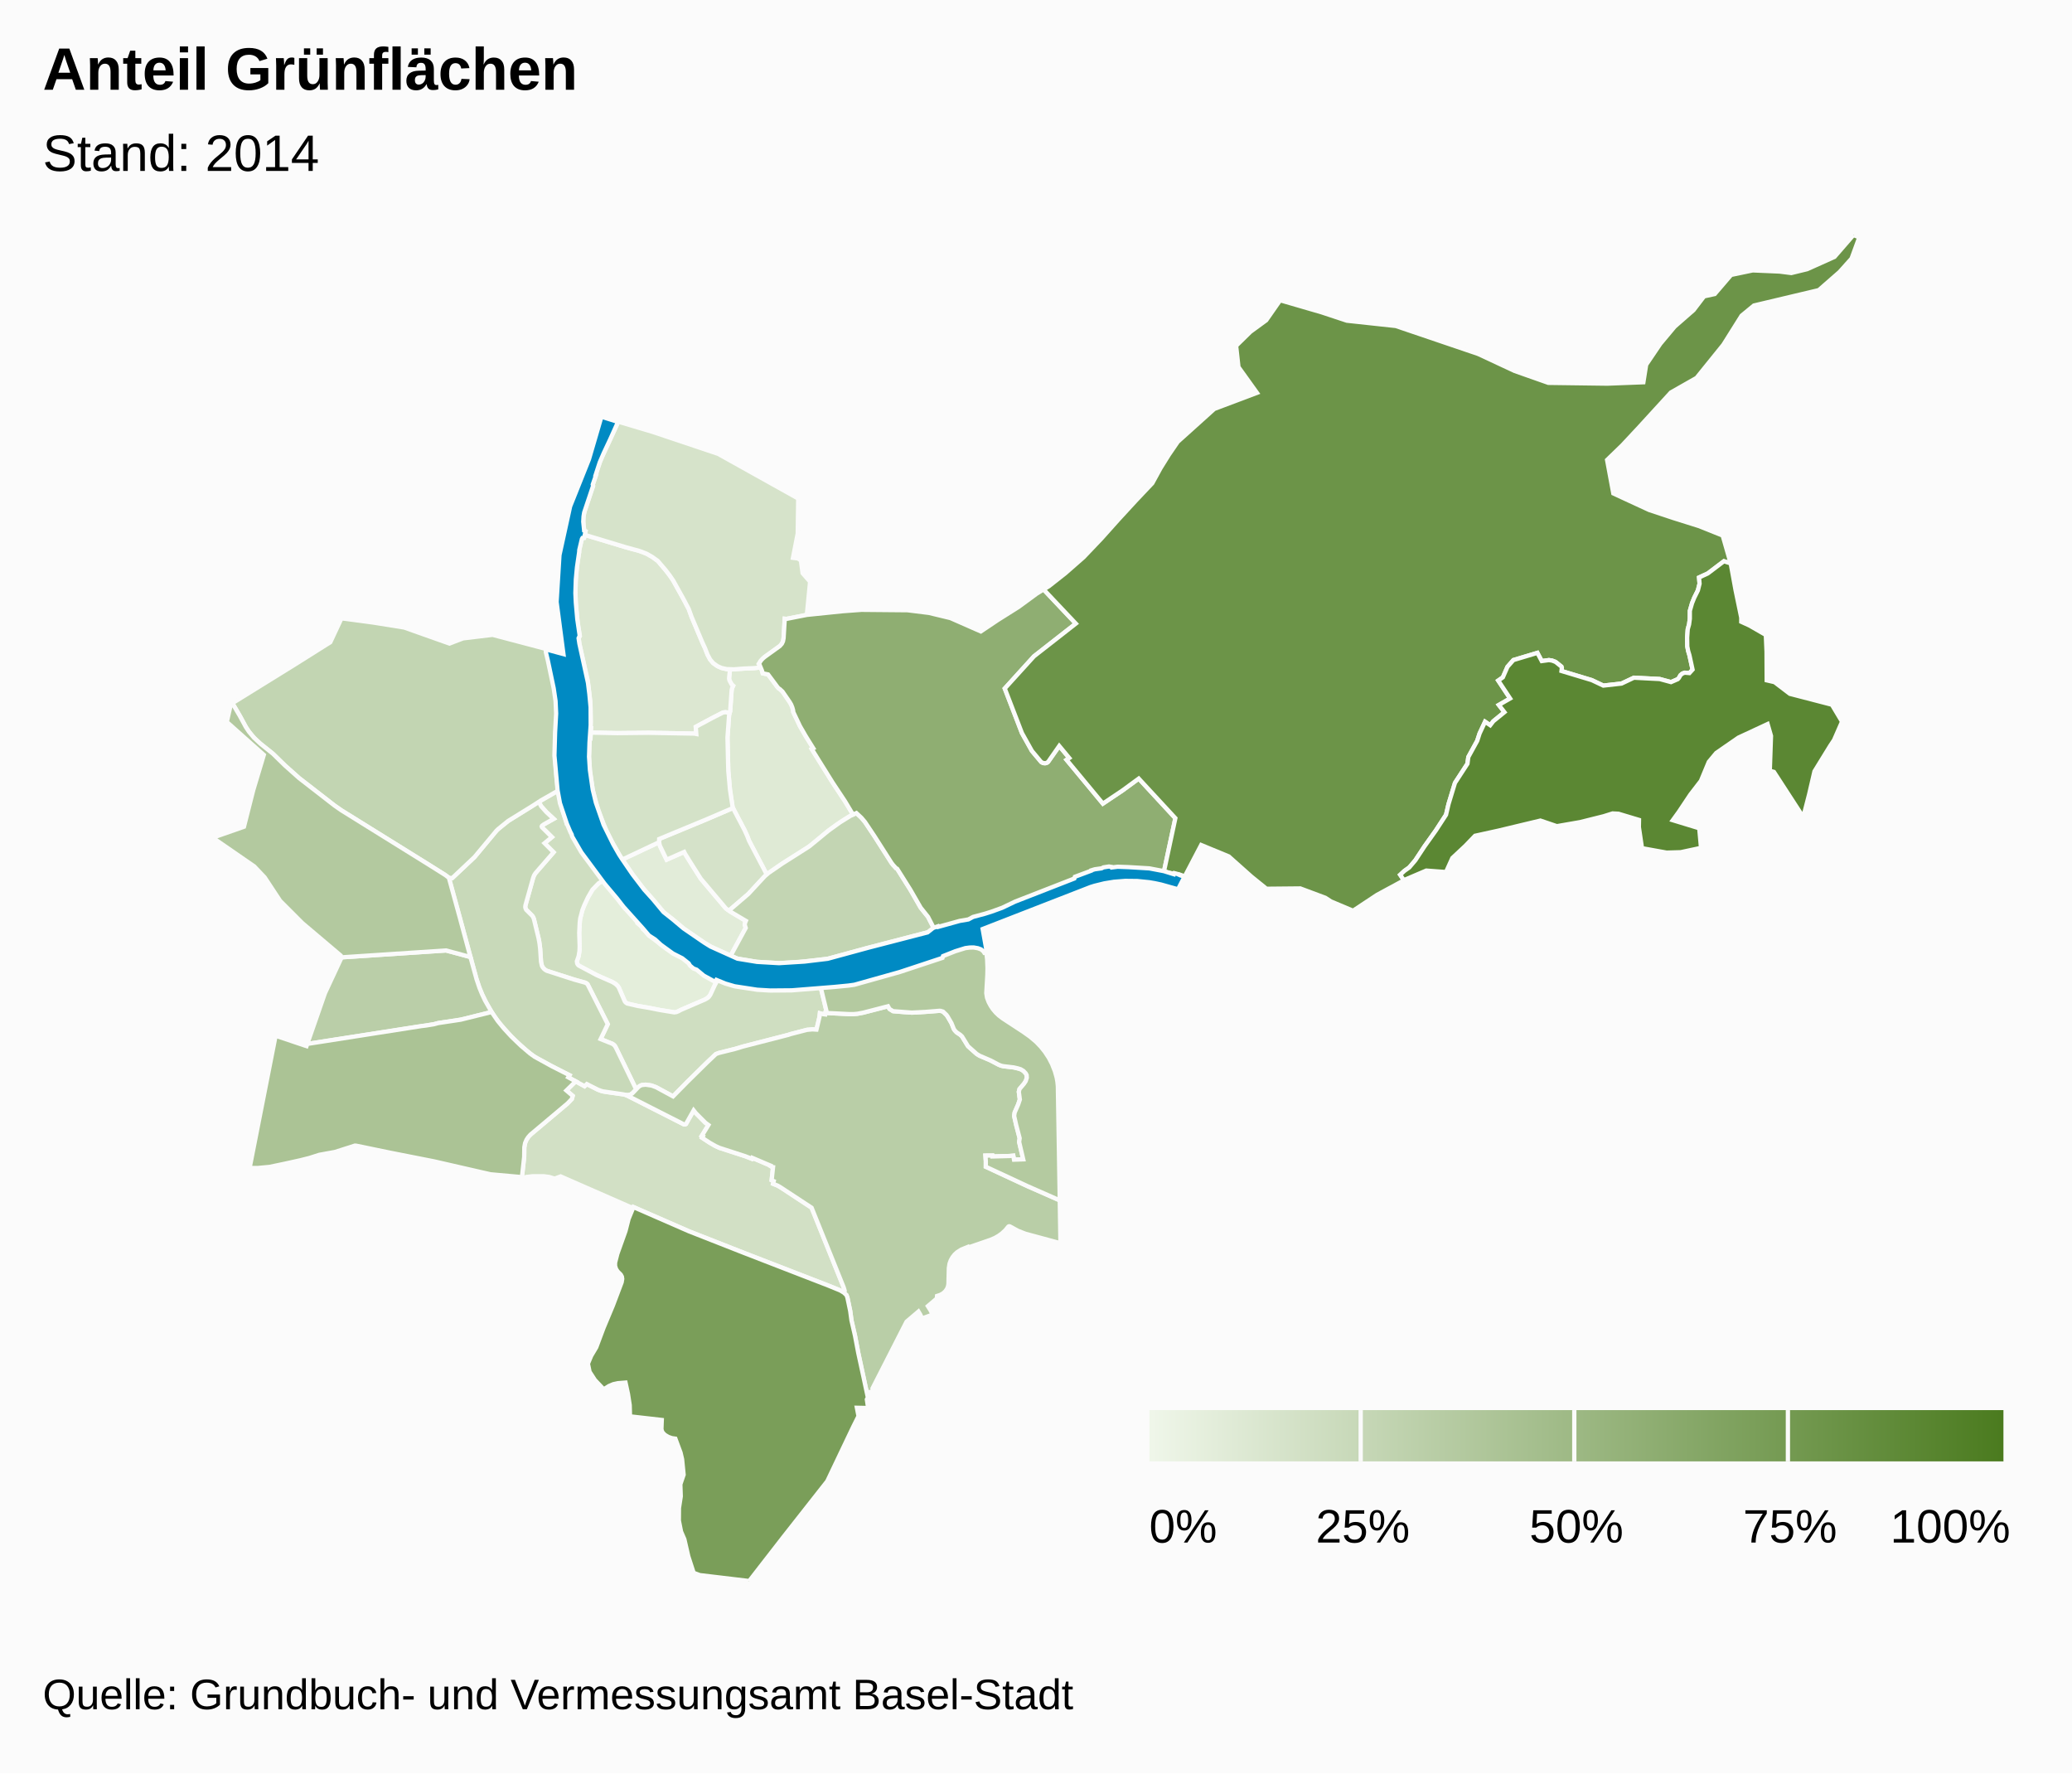
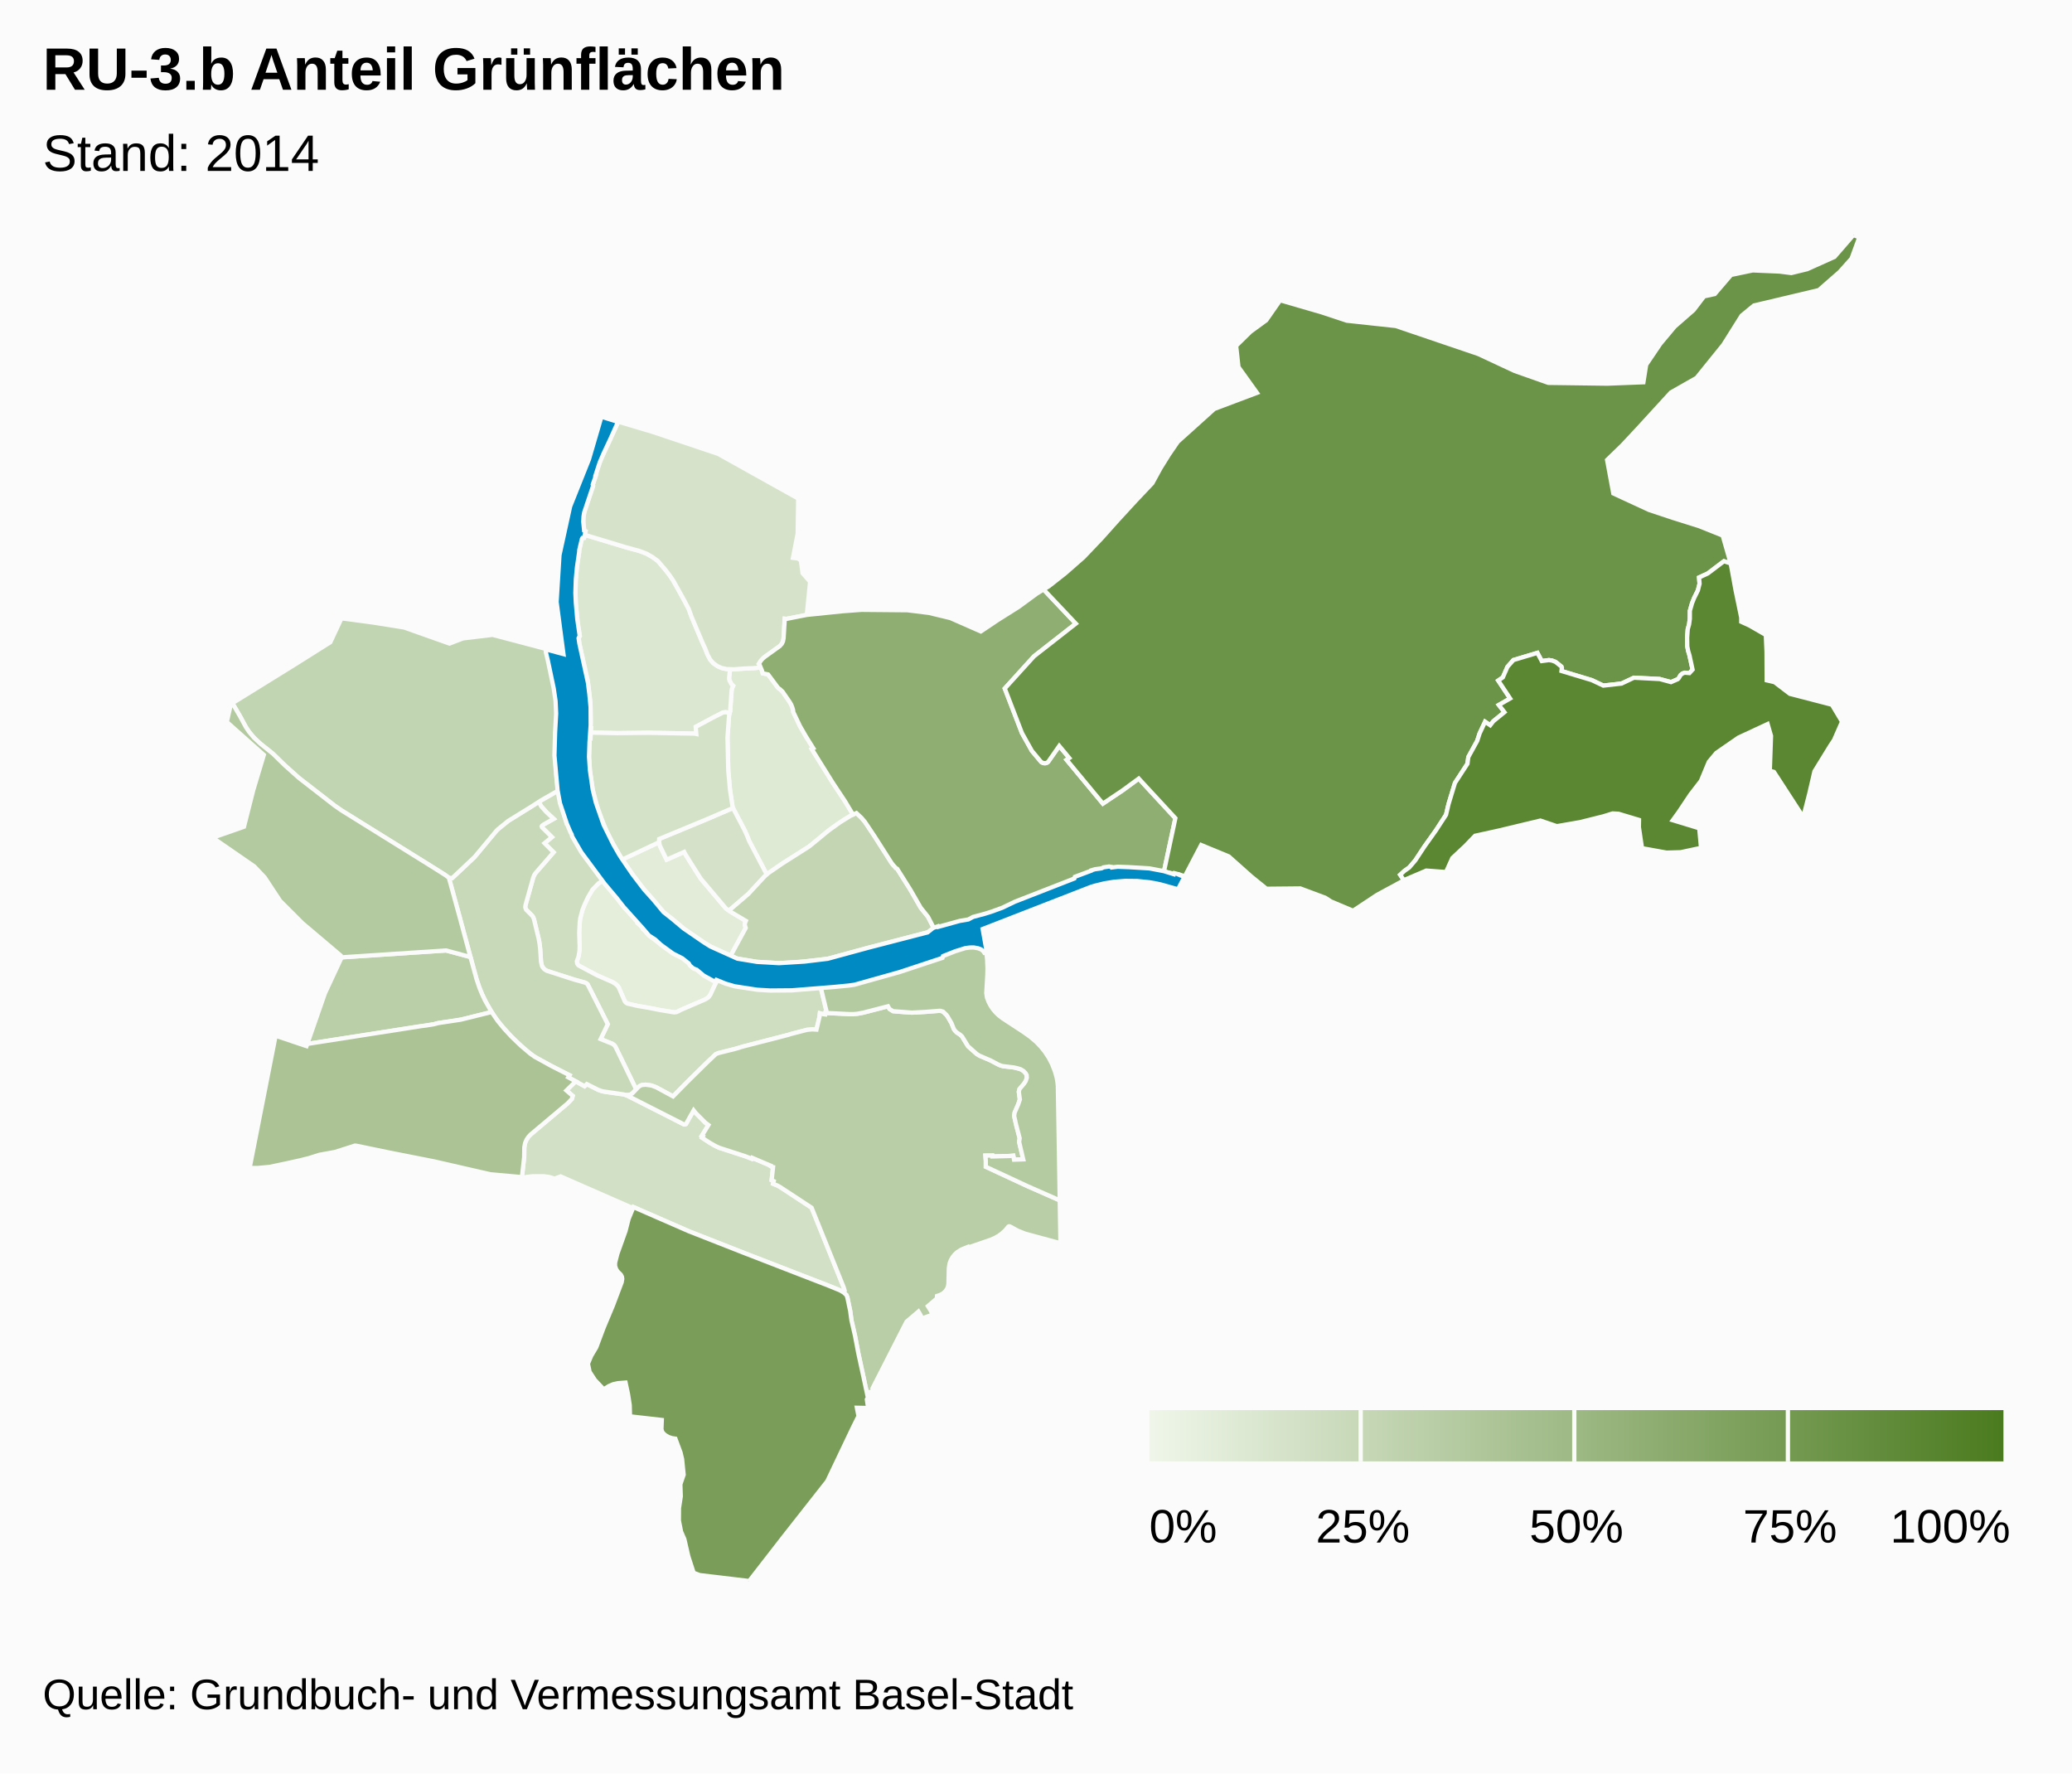
<svg xmlns="http://www.w3.org/2000/svg" class="highcharts-root" viewBox="0 0 485 415" font-family="Arial" font-size="12">
  <defs>
    <linearGradient x2="1" id="b">
      <stop offset="0" stop-color="#eff6e9" />
      <stop offset="1" stop-color="#4b7b1f" />
    </linearGradient>
    <clipPath id="a">
      <path fill="none" d="M0 0h465v315H0z" />
    </clipPath>
  </defs>
  <rect fill="#fbfbfb" class="highcharts-background" width="485" height="415" rx="0" ry="0" />
  <path fill="none" class="highcharts-plot-background" d="M10 55h465v315H10z" />
  <path fill="none" class="highcharts-plot-border" d="M10 55h465v315H10z" />
  <g class="highcharts-series-group">
    <g class="highcharts-series highcharts-series-0 highcharts-map-series highcharts-color-0 highcharts-tracker" transform="translate(10 55)" clip-path="url(#a)">
      <path fill="#E4EEDB" d="M140.5 162.463l.367.327.047-.034.467.608.703.713 3.79 2.833 1.752 1.233 2.92 1.152 1.647 2.09.879.437 1.48.982.8.696 1.203.729.46-.486 1.01.53-.695 1.245-1.079 2.316-.463.587-.727.471-5.675 2.443-.911.464-.486.118-3.503-.543-2.605-.517-2.602-.438-2.305-.513-.369-.174-.326-.332-1.404-3.22-.241-.376-.51-.508-.805-.493-2.84-1.22-1.087-.521-3.893-2.074-.366-.433-.108-.375.016-.298.399-1.104.234-1.62-.095-3.83.16-2.93.075-.48.522-1.978.448-1.129.84-1.808 1.05-1.803 1.444-1.49 1.211-.704 1.734 2.255.654.765 2.489 3.475 1.599 1.39 1.222 1.391-.098.124.308.36-.025.285.766.618.532.551-.01.243z" class="highcharts-point highcharts-color-0 highcharts-name-altstadt-grossbasel" stroke="#fbfbfb" vector-effect="non-scaling-stroke" />
      <path fill="#E2ECD9" d="M145.209 144.514l.833 1.67 4.107-1.816.194.398 1.348 2.176 2.342 3.693 5.88 6.958 1.246.879 3.431 2.036-.174.388-.094.541.234.725-3.54 6.512-4.607-2.114-1.57-.94-4.737-3.236-1.599-1.39-3.182-2.54-4.98-5.805-2.104-2.78-2.563-3.718 8.592-4.054.193.81.75 1.607z" class="highcharts-point highcharts-color-0 highcharts-name-altstadt-kleinbasel" stroke="#fbfbfb" vector-effect="non-scaling-stroke" />
      <path fill="#DFEAD5" d="M168.049 101.194l.352.854.128.529 1.258.255 2.195 2.949.269.31.272.16.635.586 1.664 2.42.364.618.283.711.178.642.04.412 1.571 3.302 1.375 2.384 1.737 2.787-.359.185 4.912 7.885 2.87 4.328 1.872 3.125-.454.207-1.33.792-2.272 1.517-1.727 1.27-3.943 3.271-.873.642-5.917 3.734-3.682 2.57-4.133-7.877-.443-1.153-.627-1.372-2.699-5.147-.092-.281-.604-3.992-.397-4.442-.19-7.775.374-5.193.269-1.17.33-4.725.118-.498.234-.515-.346-.317-.487-.897-.073-.237-.046-.3.23-2.139.945.03 2.286-.177 2.467-.107 1.466-.16z" class="highcharts-point highcharts-color-0 highcharts-name-rosental" stroke="#fbfbfb" vector-effect="non-scaling-stroke" />
      <path fill="#DCE7D1" d="M160.804 111.84l-.987-.166-.578.072-2.6 1.326-3.78 2.029.126 1.67-.468-.09-10.724-.187-7.265.079-6.217-.124.064-1.033-.182-.003.09-1.445-.1-4.72-.619-5.011-1.94-8.527-.166-1.388.273-.474-.47-2.694-.464-4.447-.106-2.886.055-2.716.197-2.654.226-1.899.4-2.406-.002-.362.459-2.086.179-.57.193-.215.318-.028.149-.722 9.686 2.924 3.195.876 1.6.614 1.362.781 1.272.919 1.85 2.171.926 1.208.826 1.208 2.387 4.295 1.25 2.369.629 1.757 2.552 6.051.656 1.422.56 1.451.605 1.131.718.841.992.705.941.429 1.199.269.815.025-.23 2.14.045.299.073.237.487.897.346.317-.234.515-.118.498-.33 4.724-.12.603z" class="highcharts-point highcharts-color-0 highcharts-name-klybeck" stroke="#fbfbfb" vector-effect="non-scaling-stroke" />
      <path fill="#D6E3CA" d="M168.049 101.194l-1.466.161-2.467.107-2.286.176-1.759-.054-1.199-.27-.94-.428-.993-.705-.718-.84-.605-1.132-.56-1.451-.656-1.422-2.552-6.051-.629-1.757-1.25-2.37-2.387-4.294-.826-1.208-.925-1.208-1.851-2.171-1.272-.919-1.362-.781-1.6-.614-3.195-.876-9.686-2.924.175-.853-.271-.143-.17-1.098-.065-1.18.074-1.161.245-1.11 1.974-5.925-.07-.29.739-2.212-.09-.03 1.074-3.174.454-1.087 3.803-8.217 7.991 2.38 15.38 5.155 18.735 10.452-.12 8.18-1.109 5.696 1.17.153.689.475.392 2.96 1.754 2.01-.757 7.753-4.797.945-.377-.038-.27 4.565-.066.425-.183.568-.346.539-.287.289-3.64 2.624-.805.81-.466.747.149.184.275.64z" class="highcharts-point highcharts-color-0 highcharts-name-kleinhüningen" stroke="#fbfbfb" vector-effect="non-scaling-stroke" />
      <path fill="#D5E2C9" d="M165.334 141.762l4.133 7.877-.704.684-3.592 3.884-4.077 3.493-.42.43-.76-.537-5.88-6.958-2.343-3.693-1.348-2.176-.194-.398-4.107 1.815-1.583-3.277-.193-.81.027-.756 11.105-4.604 6.167-2.646 2.7 5.147.626 1.372.443 1.153z" class="highcharts-point highcharts-color-0 highcharts-name-clara" stroke="#fbfbfb" vector-effect="non-scaling-stroke" />
      <path fill="#D4E2C8" d="M160.656 112.407l-.374 5.193.19 7.775.397 4.442.604 3.992.092.281-6.167 2.646-11.105 4.604-.027.757-8.592 4.054-.31-.452-2.234-3.89-1.191-2.362-1.934-4.862-1.235-4.566-.676-4.46-.226-3.471.175-4.25.182.004.086-1.393 6.217.124 7.265-.08 10.724.188.468.09-.126-1.67 3.78-2.03 2.6-1.325.578-.072.987.165-.148.568z" class="highcharts-point highcharts-color-0 highcharts-name-matthäus" stroke="#fbfbfb" vector-effect="non-scaling-stroke" />
      <path fill="#D2E0C5" d="M124.76 198.057l2.071 1.14.523-.5 2.475 1.26.978.376.872.187 4.38.613.55.168 13.482 6.83.254.008.22-.093 1.797-3.195.525.661 2.235 2.247.706.516-1.55 2.531.247.126-.18.327 1.774 1.167 1.36.777.933.426 5.975 1.933 1.593.615.098-.218 4.263 1.816-.035.072.421.26.224.035-.326 3.044.49.224-.156.623 1.088.439.609.355 7.318 4.806 7.495 18.601.244.731-.029.323-.1.192-.044.048-.448-.309-.717-.354-2.46-.996-19.628-7.6-12.977-5.093-13.036-5.69-.109.243-16.938-7.422-1.407.524-1.255-.387-1.332-.177-2.607.006-1.466.17-.44.231-.554-.125.53-4.817.032-2.24.182-.997.33-.764.41-.626.504-.562 8.693-7.311 1.007-1.05.2-.726-1.48-1.254 2.185-2.145z" class="highcharts-point highcharts-color-0 highcharts-name-gundeldingen" stroke="#fbfbfb" vector-effect="non-scaling-stroke" />
      <path fill="#CFDEC1" d="M122.3 136.585l.308 1.043.487-.146.756 1.815-.267.448.663 1.226 2.573 3.985 4.51 6.05-1.212.705-1.445 1.49-1.049 1.802-.84 1.808-.448 1.129-.522 1.977-.119 1.035-.116 2.377.102 3.088-.033 1.089-.208 1.272-.413 1.197.068.495.149.265.216.223 4.2 2.239 3.659 1.606.805.493.51.508.24.375 1.366 3.156.203.264.352.24 2.484.58 2.602.438 2.605.517 3.348.548.482-.068.464-.186.606-.333 5.675-2.443.568-.337.313-.292.31-.43 1.078-2.315.695-1.245.327.16.078-.079 4.33 1.397 6.238.81 3.657-.028 6.803-.369 2.61-.278 1.454 6.019-.32.102-.051.393-.482-.06-.756-.205-.087.83-.712 2.987-.975-.058-1.243.113-3.88 1.006-.504.175-10.571 2.72-1.889.568-3.769.938-.706.26-2.094 1.986-4.601 4.528-3.335 3.395-3.984-2.156-1.063-.388-.456-.087-.918-.108-.895.085-.499.23-.348.28-.475.508-4.95-10.141-.3-.33-.262-.177-2.81-1.133 1.671-3.483-4.722-9.337-.27-.23-.336-.164-2.556-.709-6.165-1.97-.334-.145-.406-.27-.462-.523-.23-.518-.14-.727-.206-3.105-.266-1.925-1.201-5.017-.177-.425-.208-.306-1.401-1.39-.192-.426-.038-.346.045-.288 1.803-6.44.225-.583.393-.596 4.165-4.792-2.12-2.127 1.72-1.421-2.318-2.297-.067-.197.102-.189.456-.33 2.247-1.26-1.692-1.564-1.235-1.379-.555-1.042 4.489-2.601.615 3.061 1.079 3.48z" class="highcharts-point highcharts-color-0 highcharts-name-vorstädte" stroke="#fbfbfb" vector-effect="non-scaling-stroke" />
      <path fill="#C8D9B9" d="M114.796 150.423l-1.803 6.44-.044.397.069.343.16.319 1.401 1.39.208.306.177.425 1.1 4.527.224 1.21.143 1.205.207 3.105.203.92.166.325.33.405.358.283.329.177 6.35 2.043 2.556.709.335.164.271.23 4.722 9.337-1.67 3.483 2.809 1.133.48.397.303.5 4.73 9.751-.86.896-.47.315-.33.095-.564.03-.81-.18-4.844-.709-1.027-.355-2.65-1.341-.524.5-3.824-2.077.297-.493-4.11-2.089-3.273-1.766-1.097-.672-1.546-1.205-2.548-2.29-1.488-1.503-2.06-2.325-1.086-1.405-1.026-1.537-1.171-2.007-1.032-2.102-.704-1.726-.615-1.845-6.476-23.73.779.067 5.218-4.92 5.15-6.182.417-.399 2.323-1.88 7.158-4.467.555 1.042 1.235 1.379 1.692 1.564-2.247 1.26-.456.33-.102.19.067.196 2.318 2.297-1.72 1.42 2.12 2.128-4.244 4.891-.314.497-.225.584z" class="highcharts-point highcharts-color-0 highcharts-name-am-ring" stroke="#fbfbfb" vector-effect="non-scaling-stroke" />
      <path fill="#C3D5B3" d="M177.01 170.139l-4.509.269-5.36-.315-4.516-.745-1.608-.674 3.54-6.512-.235-.725.094-.54.174-.389-3.43-2.036-.485-.342.42-.43 4.076-3.493 3.832-4.138.93-.796 3.216-2.204 6.293-3.999 4.44-3.649 2.722-1.96 2.607-1.618 1.242-.565 1.162 1.076.848 1.003 2.271 3.402 3.918 6.145.376.495.734.8.24.112 3.082 4.895 2.42 4.21 1.728 2.16 1.585 3.085-1.57.486-14.675 3.829-8.821 2.412-6.74.75z" class="highcharts-point highcharts-color-0 highcharts-name-wettstein" stroke="#fbfbfb" vector-effect="non-scaling-stroke" />
      <path fill="#C2D5B2" d="M84.619 91.855l10.58 3.752 3.181-1.212 6.914-.828 12.436 3.278.056.443.12-.011.1.395 1.761 8.06.426 2.926.155 2.83-.056 2.257-.136 2.078-.091.228-.047.686-.097 5.698.347 4.495.338 3.114-3.957 2.256-2.04 1.325-5.65 3.487-2.323 1.88-.417.399-5.15 6.183-5.218 4.92-.78-.067-.831-.635-3.557-2.24-20.764-12.904-1.64-1.142-8.307-6.445-3.287-2.931-2.827-2.76-2.902-2.321-1.01-.895-.828-.878-.852-1.05-.71-1.072-1.406-2.59-1.755-2.999 14.67-9.078 8.251-5.19 2.614-5.592 7.414.983 7.275 1.167z" class="highcharts-point highcharts-color-0 highcharts-name-st.-johann" stroke="#fbfbfb" vector-effect="non-scaling-stroke" />
      <path fill="#BACEA8" d="M62.233 189.255l-.305.048 4.13-11.86 3.788-8.131-.035-.26 24.594-1.623 5.708 1.533 1.435 5.194.692 2.05.627 1.521.69 1.45 1.513 2.66-7.222 1.79-5.297.8-.985.268-1.898.308-27.435 4.252z" class="highcharts-point highcharts-color-0 highcharts-name-gotthelf" stroke="#fbfbfb" vector-effect="non-scaling-stroke" />
      <path fill="#B9CEA7" d="M201.211 181.83l2.201.146 1-.03 5.484-.396.248.011.595.175.811.782.253.353.909 1.569.561 1.384.215.32.437.456.837.555.427.402 1.403 2.29 2.045 1.816.668.408 2.582 1.106 1.819.963.575.24.527.131 2.482.293.987.23.625.196.378.19.297.213.5.532.233.418.04.634-.082.364-.178.433-.397.6-1.056 1.251-.159.645.24 1.8-.374 1.127-.842 1.923-.118.803.48 2.132.81 3.08-.121.868.956 4.073-2.156.076-.173-.936-.886.08-4.022.105-.02-.215-1.586.013.09 1.33-.007 1.28 9.85 4.58 7.462 3.282.158 10.032-8.22-2.224-1.708-.673-1.9-1.037-.186-.036-.177.08-.711.854-.792.735-.817.593-.85.483-1.027.439-5.177 1.786-.074-.145-1.56.631-.998.637-.57.527-.508.64-.396.705-.277.758-.17 1.031-.098 3.804-.108.553-.233.56-.403.57-.532.47-.657.366-.73.234-.035.581-2.115 1.8.615.982.516 1-2.48.896-.443-.92-.413-.69-2.79 2.375-7.964 15.61.119.75-1.1.14.156.723-.264.518-2.258-10.487-.753-3.975-.823-3.582-.298-2.198-.657-3.134-.21-.582-.603-.563.116-.163.064-.29-.25-.84-7.496-18.602-7.318-4.806-.609-.355-1.088-.439.156-.623-.49-.224.326-3.044-.224-.034-.42-.261.034-.072-4.263-1.816-.098.218-1.593-.615-5.975-1.933-.934-.426-1.36-.777-1.774-1.167.181-.327-.248-.126 1.551-2.531-.706-.516-2.235-2.247-.525-.66-1.796 3.194-.221.093-.254-.008-13.247-6.728-.427-.17.51.05.653-.125.47-.315 1.334-1.405.348-.278.499-.23.895-.086 1.374.195 1.063.388 3.984 2.156 3.335-3.395 4.6-4.528 2.095-1.987.706-.259 3.77-.938 1.888-.569 10.57-2.719.505-.175 3.88-1.006 1.243-.113.975.058.712-2.988.087-.829.756.205.482.06.05-.393.528.068 5.002.248 1.152-.007.817-.075 1.34-.249 5.816-1.503.356.64.842.513 2.157.189z" class="highcharts-point highcharts-color-0 highcharts-name-st.-alban" stroke="#fbfbfb" vector-effect="non-scaling-stroke" />
      <path fill="#B4CAA0" d="M229.492 186.469l1.614 1.145 1.408 1.19 1.082 1.121.97 1.205.91 1.381.785 1.505.66 1.682.413 1.472.182 1.015.1 1.02.445 26.706-7.462-3.283-9.85-4.578.007-1.281-.09-1.33 1.585-.013.021.215 4.022-.106.886-.08.173.937 2.156-.076-.956-4.073.122-.867-.811-3.081-.48-2.132.118-.803.842-1.923.375-1.127-.24-1.8.158-.645 1.056-1.25.397-.601.26-.797-.04-.634-.234-.418-.5-.532-.674-.403-.625-.196-.987-.23-2.482-.293-.527-.131-.575-.24-1.819-.963-2.582-1.106-.668-.408-2.045-1.815-1.403-2.291-.427-.402-.837-.555-.437-.456-.215-.32-.561-1.384-.91-1.569-.252-.353-.81-.782-.596-.175-.248-.011-3.377.27-3.107.156-4.358-.334-.842-.513-.356-.64-5.816 1.503-1.34.25-.817.074-1.152.007-5.002-.248-.528-.068.321-.102-1.454-6.02 2.186-.233 4.971-.388 3.592-.812 5.072-1.357 2.322-1.176 2.667-.876 3.454-.708 4.306-1.779 3.136-1.538 5.603-.856 1.42.965.264 2.386.085 2.02-.034 1.61-.246 4.27.17 1.074.39 1.036.475.882.521.776.66.783.69.661.958.73 4.762 3.114z" class="highcharts-point highcharts-color-0 highcharts-name-breite" stroke="#fbfbfb" vector-effect="non-scaling-stroke" />
      <path fill="#B3C99F" d="M97.615 159.683l2.498 9.28-5.708-1.534-24.594 1.623-.06-.44-8.957-7.574-5.216-5.218-3.632-5.507-2.421-2.552-9.737-6.72 7.316-2.563 2.168-8.553 2.486-8.267-8.665-7.71.946-4.163.362-.211 1.75 2.99 1.405 2.59.71 1.071 1.184 1.421 1.506 1.403 2.902 2.32 2.827 2.76 3.287 2.932 8.308 6.445 1.639 1.142 20.764 12.905 3.557 2.24.832.634 2.543 9.256z" class="highcharts-point highcharts-color-0 highcharts-name-iselin" stroke="#fbfbfb" vector-effect="non-scaling-stroke" />
      <path fill="#ABC395" d="M111.915 189.711l2.15 1.83 1.08.772 4.048 2.226 4.11 2.089-.296.493 1.752.936-2.185 2.145 1.48 1.254-.2.726-1.007 1.05-8.693 7.311-.504.562-.41.626-.33.764-.182.996-.032 2.241-.53 4.817-.526-.119-6.85-.619-13.208-3.027-10.156-2.001-8.064-1.666-.304-.012-4.625 1.481-3.669.668-2.379.754-2.117.533-3.604.796-3.546.746-2.82.262-1.868-.015 6.084-30.945 7.234 2.433.18-.515 26.752-4.184.988-.116 1.898-.308.985-.267 5.297-.801 7.222-1.79 1.45 2.103 1.448 1.762 1.744 1.89 2.203 2.119z" class="highcharts-point highcharts-color-0 highcharts-name-bachletten" stroke="#fbfbfb" vector-effect="non-scaling-stroke" />
      <path fill="#8FAE72" d="M241.825 90.934l-9.798 7.661-6.838 7.53 4.02 10.427 2.33 4.176 2.228 2.64.36.19.42.067.408-.078.327-.2 2.659-3.78 2.347 2.831-.627.423 8.494 10.242 4.579-3.067 3.815-2.79 8.574 9.269-2.675 12.488-12.184-.955-9.207 3.45-12.867 5.178-11.082 3.621-1.86.413-6.431 1.991-1.585-3.085-1.727-2.16-2.421-4.21-2.94-4.677-.142-.218-.24-.112-.734-.8-.376-.495-3.918-6.145-2.271-3.402-.848-1.003-1.162-1.076-.788.358-1.873-3.125-2.869-4.328-4.912-7.885.36-.185-1.738-2.787-1.375-2.384-1.571-3.302-.04-.412-.178-.642-.283-.71-.364-.62-1.664-2.42-.635-.585-.272-.16-.27-.31-2.194-2.949-1.258-.255-.154-.593-.538-1.304-.212-.31.466-.746.427-.479.523-.44 3.495-2.515.479-.548.257-.54.147-.733.269-4.565.377.038 4.797-.945 8.373-.858 4.403-.327 10.774.096 5.066.63 5.003 1.208 7.099 3.125 3.966-2.66 4.882-3.074 4.225-3.102 1.622-.989 7.55 7.988z" class="highcharts-point highcharts-color-0 highcharts-name-hirzbrunnen" stroke="#fbfbfb" vector-effect="non-scaling-stroke" />
      <path fill="#7A9E59" d="M192.224 267.736l.918 4.313-.234.458.3 2.003-2.631-.058.38 1.956-1.24 2.484-6.073 12.74-10.385 13.204L165.37 315l-11.576-1.382-1.43-.538-1.251-3.853-.924-4.01-.778-1.8-.507-2.557.023-2.927.423-2.756-.1-2.817.768-2.24-.358-3.617-.36-1.545-1.214-3.275-.817-.118-.822-.286-.782-.464-.498-.486-.233-.425-.112-.484.083-2.11-7.438-.848-.069-2.636-.402-2.595-.58-2.672-1.8.145-1.053.23-1.018.43-1.226.774-2.073-2.194-1.243-1.918-.388-1.888.762-1.832 1.186-1.996 1.713-4.564 2.18-5.213 2.058-5.446.132-.788-.078-.523-.258-.482-.74-.746-.364-.554-.236-.737.002-.754.533-2.078 1.902-5.32.723-2.825 1.145-2.793 13.036 5.689 12.977 5.093 19.629 7.6 2.748 1.126.843.506.635.59.211.582.657 3.134.298 2.198.823 3.582.753 3.975 1.34 6.174z" class="highcharts-point highcharts-color-0 highcharts-name-bruderholz" stroke="#fbfbfb" vector-effect="non-scaling-stroke" />
      <path fill="#6C9448" d="M420.603 8.634l-4.877 4.263-15.185 3.602-2.878 2.37-4.266 6.794-6.278 7.771-6.014 3.415-7.508 8.205-3.858 4.132-3.564 3.451 1.46 7.836 8.4 3.88 5.74 1.906 5.842 1.835 5.616 2.24 1.875 6.52-1.582-.51-3.772 2.852-2.052.947.119 1.455-.392 1.574-.856 1.723-.51 1.268-.51 1.779-.008 1.863-.173 1.306-.316 1.134-.141 1.975.035 2.061.207 1.076.293.97.735 3.38-.736.813-1.063-.092-.605.22-.434.368-.37.65-.258.279-1.576.685-2.653-.72-6.036-.31-2.895 1.37-4.268.476-2.69-1.275-7.097-2.142.079-.73-.102-.303-1.29-1.033-.21-.115-.677-.256-.742-.115-1.682.229-1.017-1.918-5.616 1.682-1.392 1.584-1.074 2.458-1.08.758 2.775 4.19-2.638 1.518 1.312 1.687-2.61 2.127-.719.931-1.206-.817-1.29 2.762-.55 1.706-2.082 3.799-.2 1.556-2.925 4.498-1.504 4.942-.587 2.514-2.38 3.662-2.673 3.754-2.127 3.228-1.43 1.684-1.13.798-.988.919.88 1.286-6.282 3.397-5.632 3.727-5.178-2.182-1.305-.85-5.868-2.19-7.917.077-3.502-2.836-5.324-4.736-6.458-2.667-3.84 7.343-1.218-.435-.049.107-3.608-.806 2.675-12.488-8.574-9.27-3.815 2.791-4.58 3.067-8.493-10.242.627-.423-2.347-2.83-2.551 3.664-.288.246-.354.128-.572-.032-.487-.272-2.15-2.574-2.33-4.176-4.02-10.427 6.838-7.53 9.798-7.661-7.55-7.988 1.257-.766 3.852-3.035 4.248-3.72 4.204-4.413 3.94-4.402 4.004-4.354 3.942-4.168 1.922-3.509 1.953-3.139 2.094-3.052 8.543-7.69 9.99-3.767-4.334-6.044-.544-4.956 3.36-3.292 3.676-2.683 3.271-4.689 9.683 2.816 5.928 1.964 11.457 1.239 19.244 6.533 8.586 4 7.879 2.777 13.81.182 8.433-.322.65-4.1 3.312-4.895L382 21.44l4.429-3.872 2.451-3.215 2.497-.544 3.833-4.475 5.065-1.057 6.27.268 2.753.35 3.712-.906 6.398-2.87L423.849 0l1.363.55-1.809 4.953-2.8 3.131z" class="highcharts-point highcharts-color-0 highcharts-name-riehen" stroke="#fbfbfb" vector-effect="non-scaling-stroke" />
      <path fill="#5B8733" d="M403.518 100.875l.017 3.337 1.832.424 3.587 2.734 9.852 2.556 2.37 3.963-1.873 4.289-.897 1.354-3.687 5.986-1.244 5.354-1.38 5.351-6.866-10.578-.964-.27.28-8.157-.797-2.773-6.819 3.169-5.208 3.598-1.733 2.079-1.853 4.459-2.448 3.173-2.699 4.042-1.432 1.983 6.19 1.889.414 4.585-4.76 1.019-3.291.096-5.762-1.04-.73-4.927.03-1.69-4.812-1.445-1.369-.068-2.099.657-5.52 1.378-5.434.944-3.845-1.308-9.748 2.333-5.554 1.223-2.28 2.37-3.032 2.833-1.483 3.284-4.62-.342-4.83 2.063-.392.212-.88-1.286.988-.919 1.13-.798 1.43-1.684 2.127-3.228 2.673-3.754 2.38-3.662.587-2.514 1.504-4.942 2.925-4.498.2-1.556 2.083-3.799.55-1.706 1.289-2.762 1.206.817.718-.931 2.61-2.127-1.311-1.687 2.638-1.519-2.775-4.19 1.08-.757 1.074-2.458 1.392-1.584 5.616-1.682 1.017 1.918 1.682-.23.742.116.676.256.212.115 1.289 1.033.102.303-.08.73 7.098 2.142 2.69 1.275 4.268-.475 2.895-1.371 6.036.31 2.653.72 1.576-.685.27-.296.342-.613.383-.347.332-.168.34-.093 1.063.092.736-.814-.735-3.378-.293-.97-.207-1.077-.035-2.06.141-1.976.316-1.134.173-1.306.008-1.863.51-1.779.51-1.268.856-1.723.392-1.574-.12-1.455 2.053-.947 3.772-2.852 1.582.51 1.147 6.287 1.326 6.394-.003.974 1.9.867 3.854 2.216.17 3.971.016 3.312z" class="highcharts-point highcharts-color-0 highcharts-name-bettingen" stroke="#fbfbfb" vector-effect="non-scaling-stroke" />
    </g>
    <g class="highcharts-series highcharts-series-2 highcharts-map-series highcharts-color-undefined highcharts-tracker" transform="translate(10 55)" clip-path="url(#a)">
      <path fill="#008AC3" d="M132.851 47.771l-1.534 3.266-.934 2.168-.97 2.978.091.041-.755 2.155.08.33-2.087 6.23-.15.92-.068 1.236.21 2.088.338.137-.348 1.538-.386.04-.134.234-.608 2.58-.028.495-.515 3.556-.265 2.814-.104 3.214.102 2.252.34 3.86.566 3.873-.261.577.188 1.277 2.012 9.193.324 2.622.29 3.077.016 4.16-.273 4.04-.11 3.376.203 3.118.654 4.547.736 3.051 1.809 5.191 2.279 4.603 1.362 2.38.629.972 2.48 3.631 2.769 3.624 2.123 2.353 2.382 2.874 2.092 1.652 2.574 2.161 4.797 3.292 1.54.964 6.305 2.84 4.587.751 5.154.298 5.992-.373 5.392-.649 9.622-2.618 13.757-3.557 1.308-1.037 1.125-.397.065.139 5.04-1.396 2.015-.343 1.093-.587 2.818-.758 1.479-.466 2.524-.914 3-1.434 13.89-5.419.124-.398 3.794-1.415.014-.087.85-.258 1.59-.222.437-.225 1.307-.205.61.105.046.122 1.366-.17 2.552.092 4.848.288 3.412.648 2.373.736.116-.26.537.14.855.383.97.282-1.526 2.966-4.004-1.117-1.413-.304-1.351-.229-2.76-.28-2.85-.03-2.64.211-2.21.361-2.318.57-.916.284-25.274 9.831.992 5.54-.584.054-.23-.365-.54-.453-.753-.279-.992-.175-.904.015-1.048.137-2.329.724-2.887 1.14-.124.416-10.007 3.311-10.614 2.981-1.364.189-3.318.323-9.963.796-5.032.043-3.067-.18-5.277-.807-2.153-.629-2.131-.872-.272.468-2.679-1.462-1.674-1.391-.735-.28-.797-.66-.338-.556-1.492-1.183-2.164-1.097-2.83-2.053-1.365-1.252-1.436-.922-1.39-1.633-4.574-5.093-1.502-1.929-2.923-3.475-5.437-7.332-2.166-3.735-.084-.416-.367-.712-.78-1.84-1.614-4.81-.554-3.003-.737-8.139.156-5.43.243-4.39-.136-2.95-.438-2.968-1.366-6.491-.441-1.858-.05-.774 4.143 1.124-1.606-12.21.675-10.96 2.497-11.394 4.406-11.023 2.918-9.968 3.886 1.215-1.813 4.034z" class="highcharts-point" stroke="#fbfbfb" vector-effect="non-scaling-stroke" />
    </g>
  </g>
  <text x="10" class="highcharts-title" y="21" color="#000" font-size="14" font-weight="700">
-     <tspan>Anteil Grünflächen</tspan>
+     <tspan>RU-3.b Anteil Grünflächen</tspan>
  </text>
  <text x="10" class="highcharts-subtitle" y="40" color="#000" font-weight="400">
    <tspan>Stand: 2014</tspan>
  </text>
  <g class="highcharts-legend" transform="translate(43 323)">
    <rect fill="none" class="highcharts-legend-box" rx="0" ry="0" width="432" height="47" />
    <g class="highcharts-legend-item highcharts-undefined-series highcharts-color-undefined">
      <path fill="url(#b)" d="M0 4h200v12H0z" transform="translate(226 3)" />
      <g class="highcharts-grid highcharts-coloraxis-grid">
        <path fill="none" stroke="#fbfbfb" class="highcharts-grid-line" d="M225.5 7v12m50-12v12m50-12v12m50-12v12m51-12v12" />
      </g>
      <g class="highcharts-axis highcharts-coloraxis">
        <path fill="none" class="highcharts-axis-line" d="M226 19h200" />
      </g>
      <g class="highcharts-axis-labels highcharts-coloraxis-labels" text-anchor="middle" color="#000" cursor="default" font-size="11">
        <text x="7.938" y="35" transform="translate(226 3)">
                    0%
                </text>
        <text x="50" y="35" transform="translate(226 3)">
                    25%
                </text>
        <text x="100" y="35" transform="translate(226 3)">
                    50%
                </text>
        <text x="150" y="35" transform="translate(226 3)">
                    75%
                </text>
        <text x="187.5" y="35" transform="translate(226 3)">
          <tspan>100%</tspan>
        </text>
      </g>
    </g>
  </g>
  <text x="10" class="highcharts-credits" y="400" cursor="default" color="#000" font-size="10">
    <tspan>Quelle: Grundbuch- und Vermessungsamt Basel-Stadt</tspan>
  </text>
</svg>
